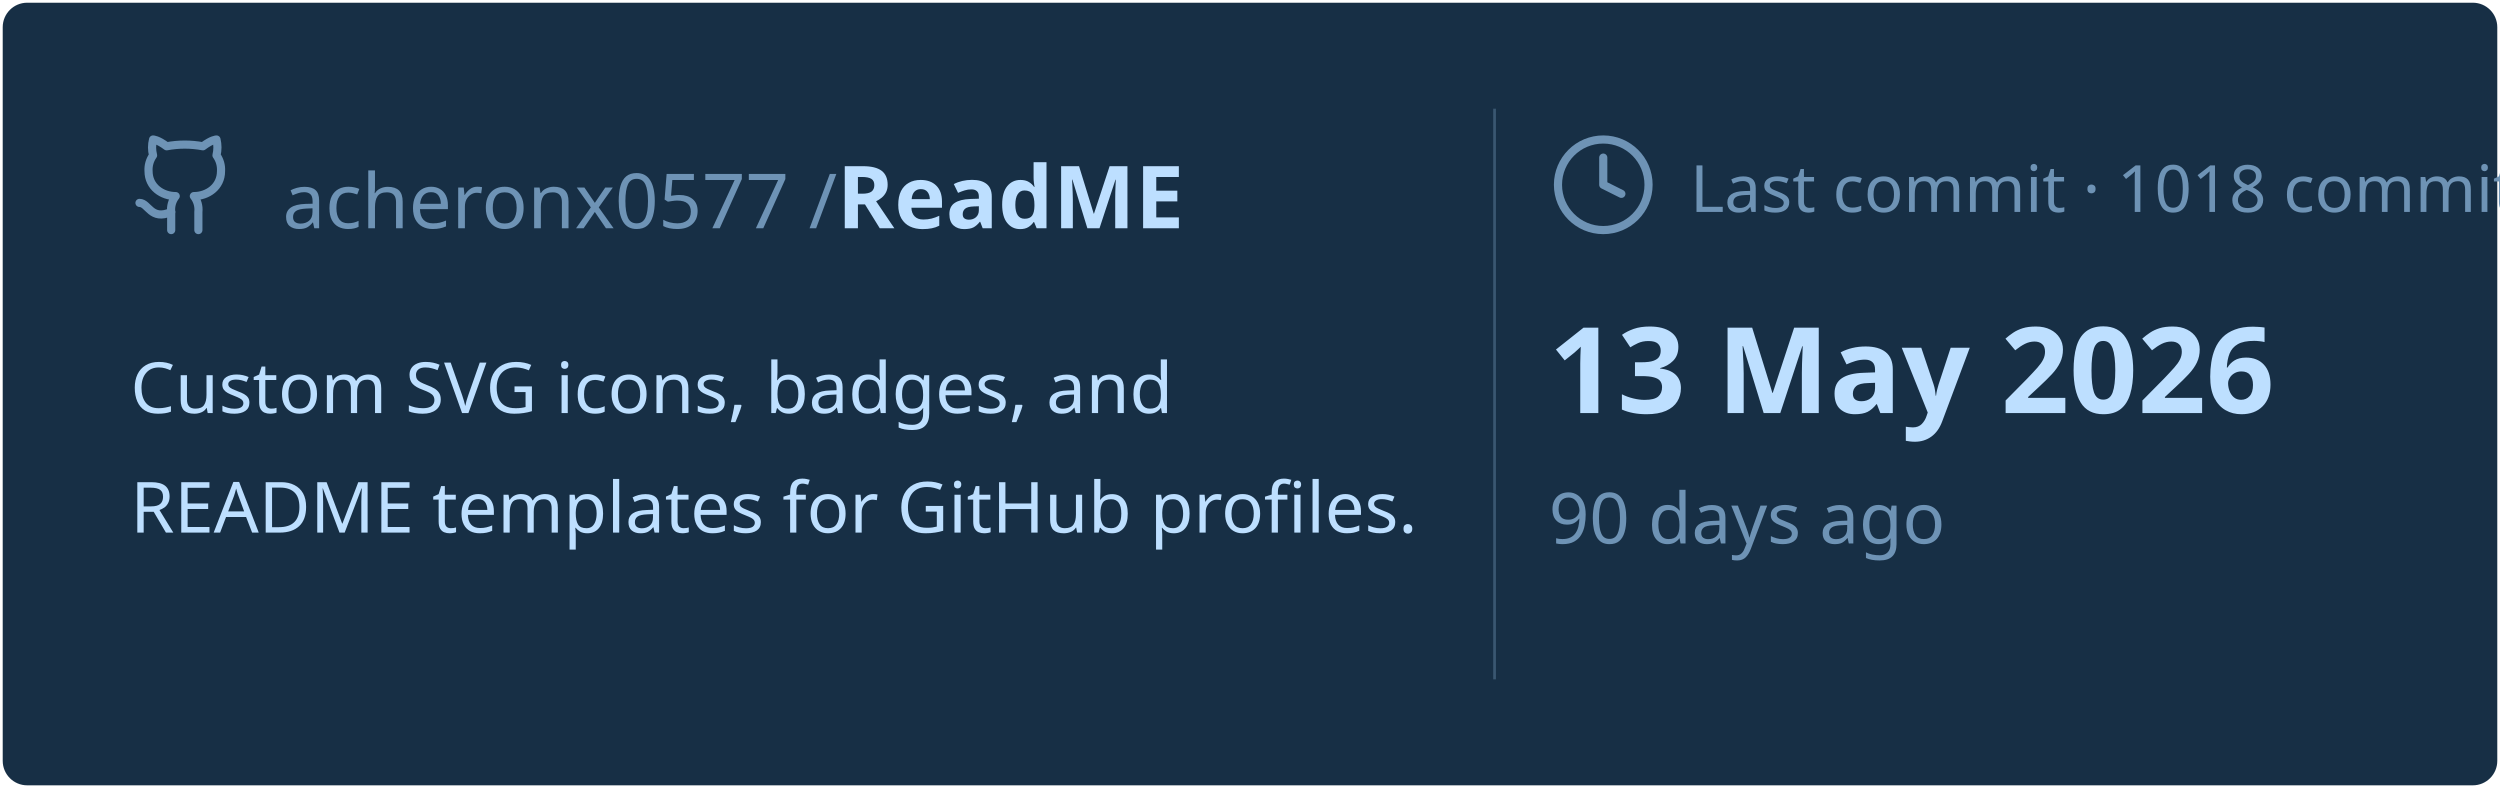
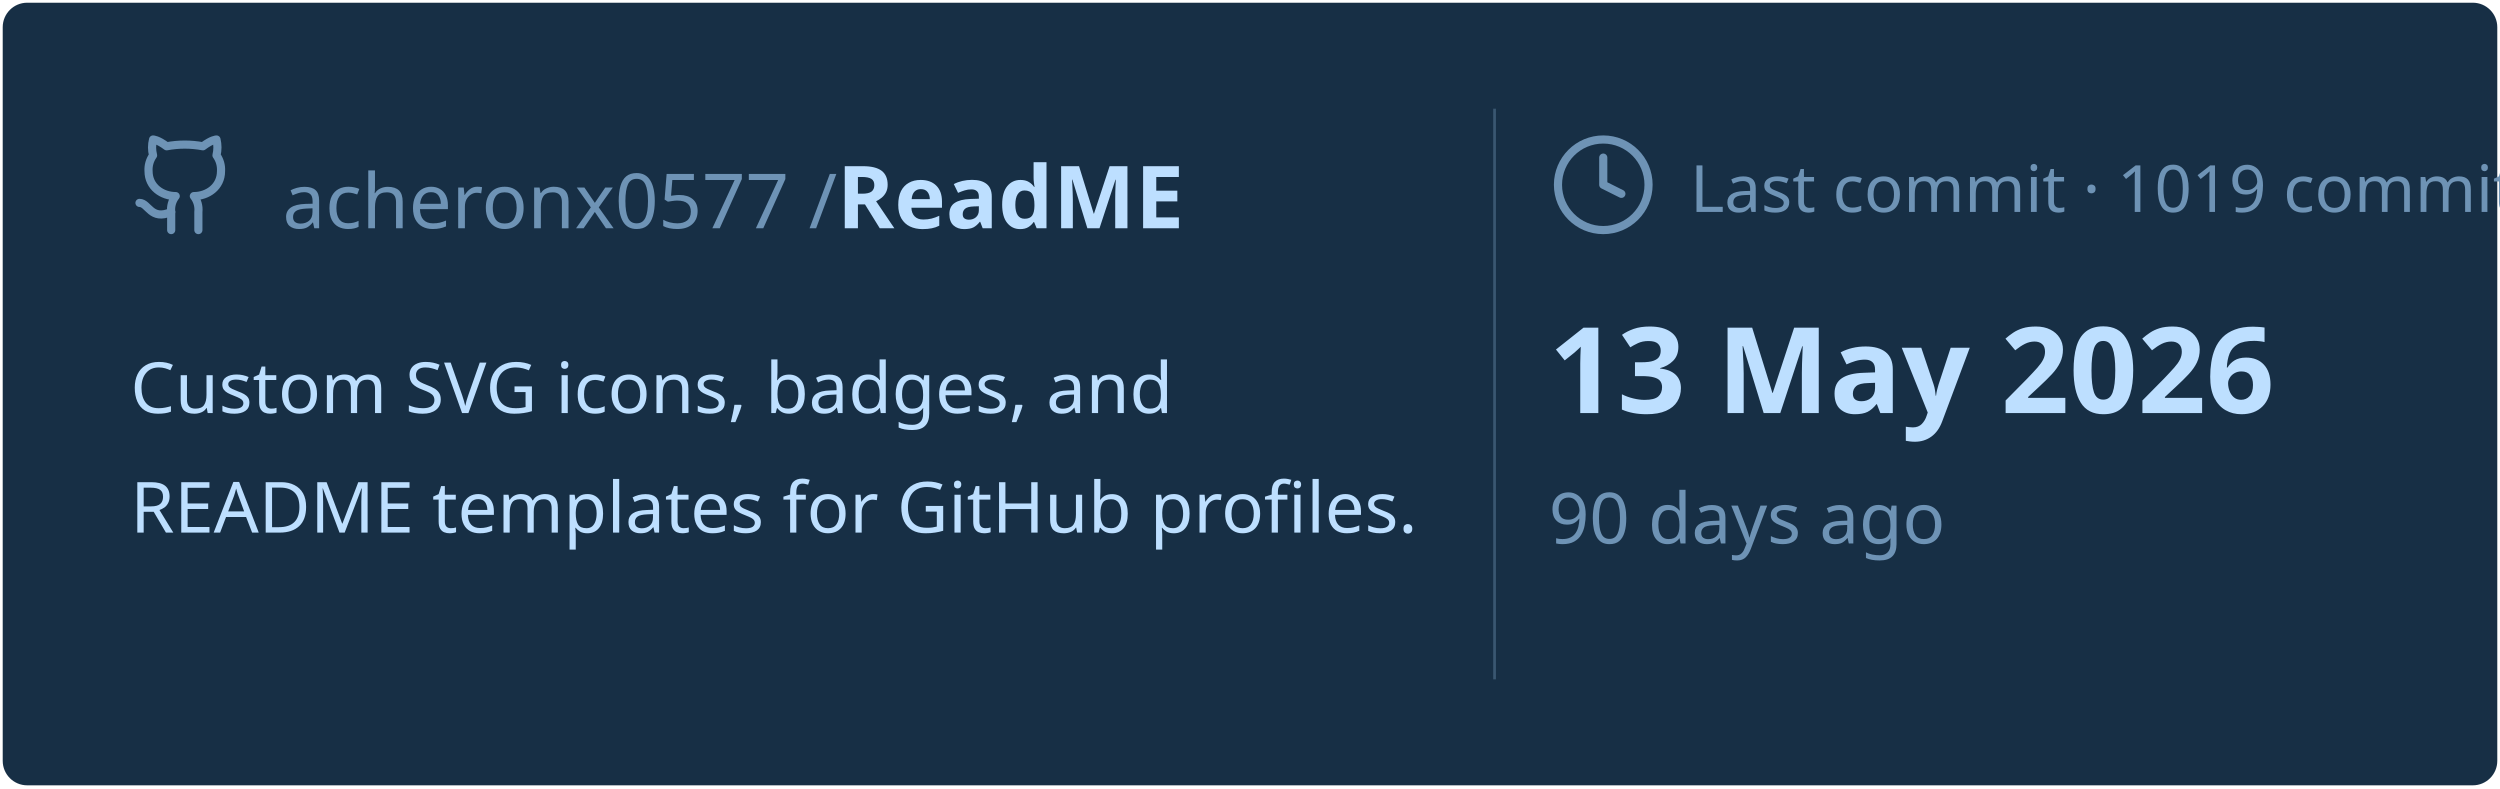
<svg xmlns="http://www.w3.org/2000/svg" viewBox="0 0 460 145" width="460px" height="145px">
  <rect stroke="#000000" stroke-opacity="0" fill="#172F45" rx="4.5" x="0.5" y="0.5" width="459" height="144" />
  <g transform="translate(24, 42)">
    <svg x="0" y="-18" width="20" height="20" viewBox="0 0 24 24" fill="none" stroke="#6E93B5" stroke-width="1.8" stroke-linecap="round" stroke-linejoin="round">
      <path d="M15 22v-4a4.8 4.8 0 0 0-1-3.5c3 0 6-2 6-5.5.08-1.25-.27-2.48-1-3.5.28-1.15.28-2.35 0-3.5 0 0-1 0-3 1.5-2.64-.5-5.36-.5-8 0C6 2 5 2 5 2c-.3 1.15-.3 2.35 0 3.5A5.403 5.403 0 0 0 4 9c0 3.5 3 5.5 6 5.5-.39.49-.68 1.05-.85 1.65-.17.6-.22 1.23-.15 1.85v4" />
      <path d="M9 18c-4.51 2-5-2-7-2" />
    </svg>
    <text x="28" y="0" font-family="&quot;Segoe UI&quot;, Ubuntu, sans-serif" font-size="14" font-weight="400" fill="#6E93B5">acheronx0577 /</text>
    <text x="130" y="0" font-family="&quot;Segoe UI&quot;, Ubuntu, sans-serif" font-size="16" font-weight="700" fill="#BDDFFF">ReadME</text>
  </g>
  <text x="24" y="76" font-family="&quot;Segoe UI&quot;, Ubuntu, sans-serif" font-size="13" font-weight="400" fill="#BDDFFF">Custom SVG icons, badges, and</text>
  <text x="24" y="98" font-family="&quot;Segoe UI&quot;, Ubuntu, sans-serif" font-size="13" font-weight="400" fill="#BDDFFF">README templates for GitHub profiles.</text>
  <line x1="275" y1="20" x2="275" y2="125" stroke="#6E93B5" stroke-width="0.5" stroke-opacity="0.4" />
  <svg x="285" y="24" width="20" height="20" viewBox="0 0 24 24" fill="none" stroke="#6E93B5" stroke-width="1.8" stroke-linecap="round" stroke-linejoin="round">
    <circle cx="12" cy="12" r="10" />
    <polyline points="12 6 12 12 16 14" />
  </svg>
-   <text x="311" y="39" font-family="&quot;Segoe UI&quot;, Ubuntu, sans-serif" font-size="12" font-weight="400" fill="#6E93B5">Last commit · 1018 commits</text>
+   <text x="311" y="39" font-family="&quot;Segoe UI&quot;, Ubuntu, sans-serif" font-size="12" font-weight="400" fill="#6E93B5">Last commit · 1019 commits</text>
  <text x="285" y="76" font-family="&quot;Segoe UI&quot;, Ubuntu, sans-serif" font-size="22" font-weight="700" fill="#BDDFFF">13 May 2026</text>
  <text x="285" y="100" font-family="&quot;Segoe UI&quot;, Ubuntu, sans-serif" font-size="13" font-weight="400" fill="#6E93B5">90 days ago</text>
</svg>
